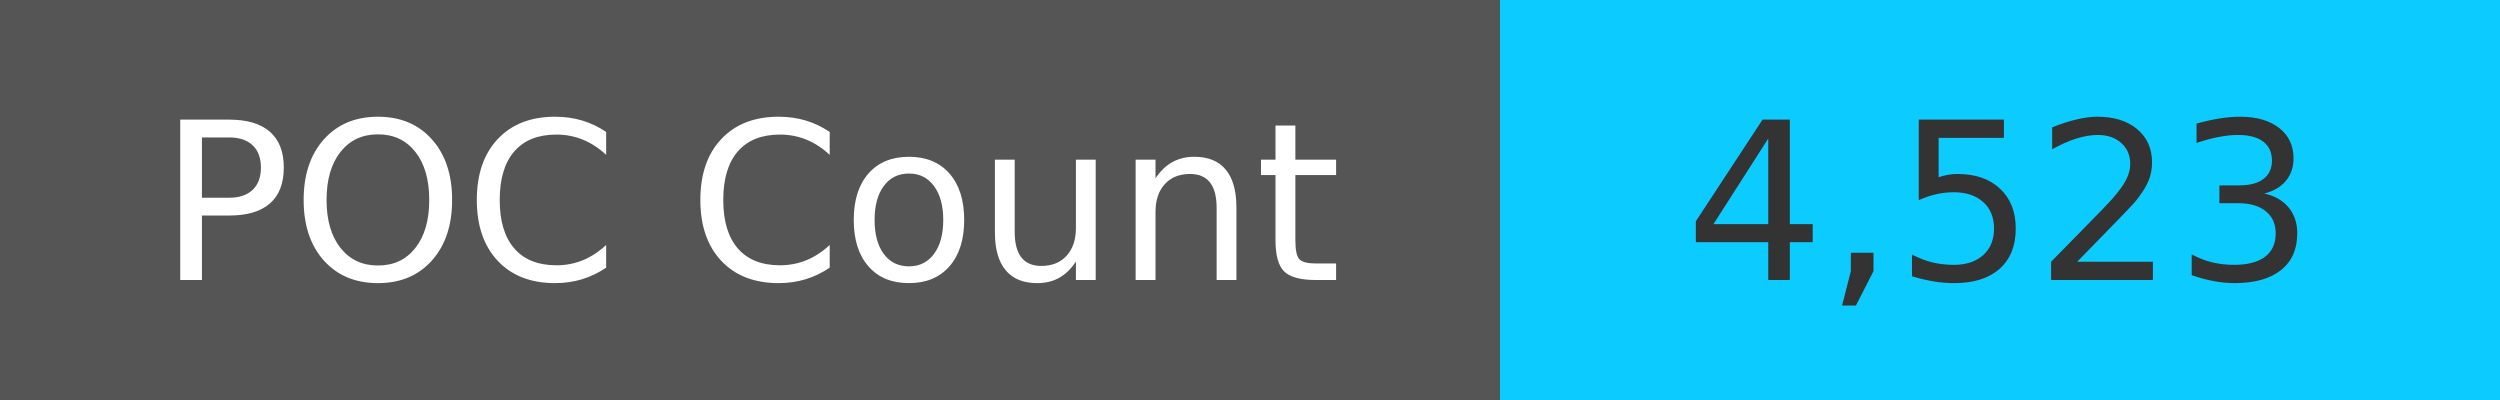
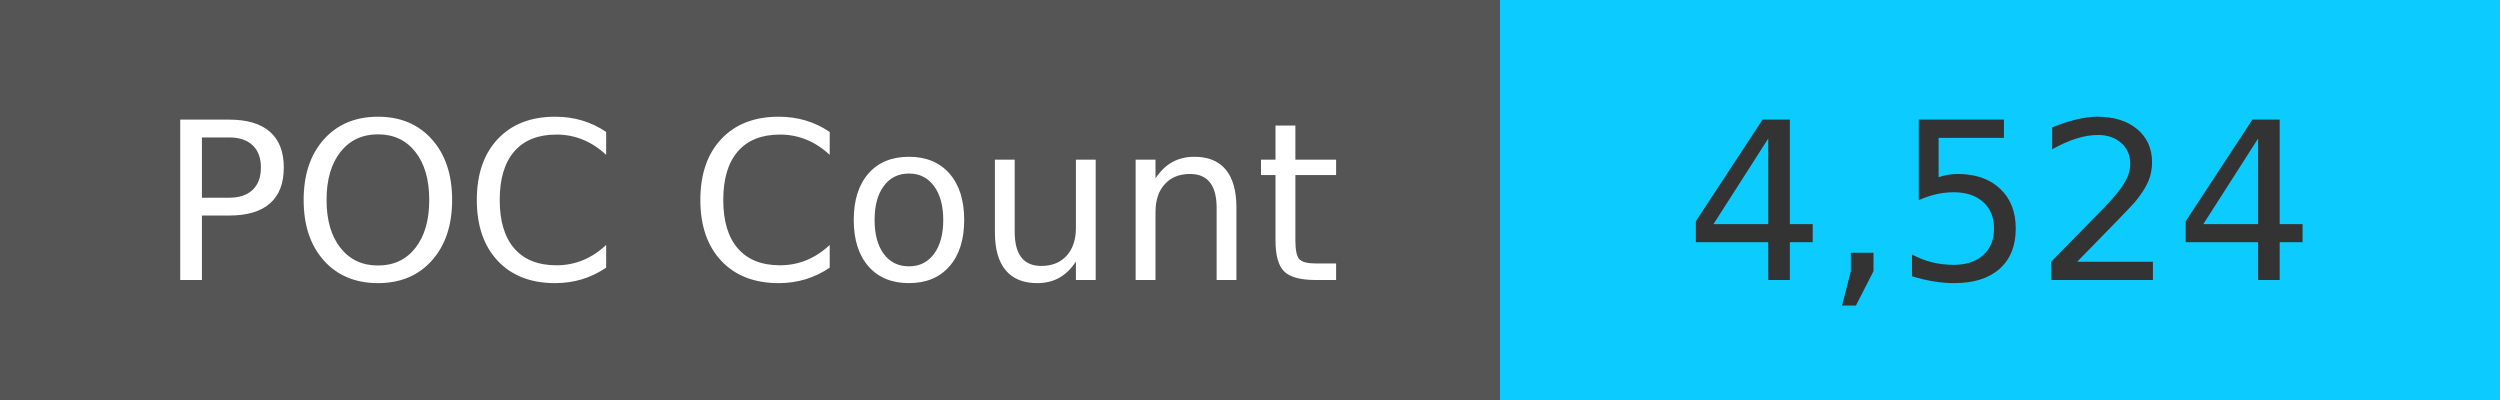
<svg xmlns="http://www.w3.org/2000/svg" width="125" height="20" role="img">
  <linearGradient id="s" x2="0" y2="100%">
    <stop offset="0" stop-color="#bbb" stop-opacity=".1" />
    <stop offset="1" stop-opacity=".1" />
  </linearGradient>
  <g>
    <rect width="75" height="20" fill="#555" />
    <rect x="75" width="267" height="20" fill="#0cccff" />
  </g>
  <g fill="#fff" text-anchor="middle" font-family="Verdana,Geneva,DejaVu Sans,sans-serif" text-rendering="geometricPrecision" font-size="110">
    <text x="375" y="140" transform="scale(.1)" fill="#fff">
            POC Count
        </text>
    <text x="1000" y="140" transform="scale(.1)" fill="#333">
-             4,523
+             4,524
        </text>
  </g>
</svg>
